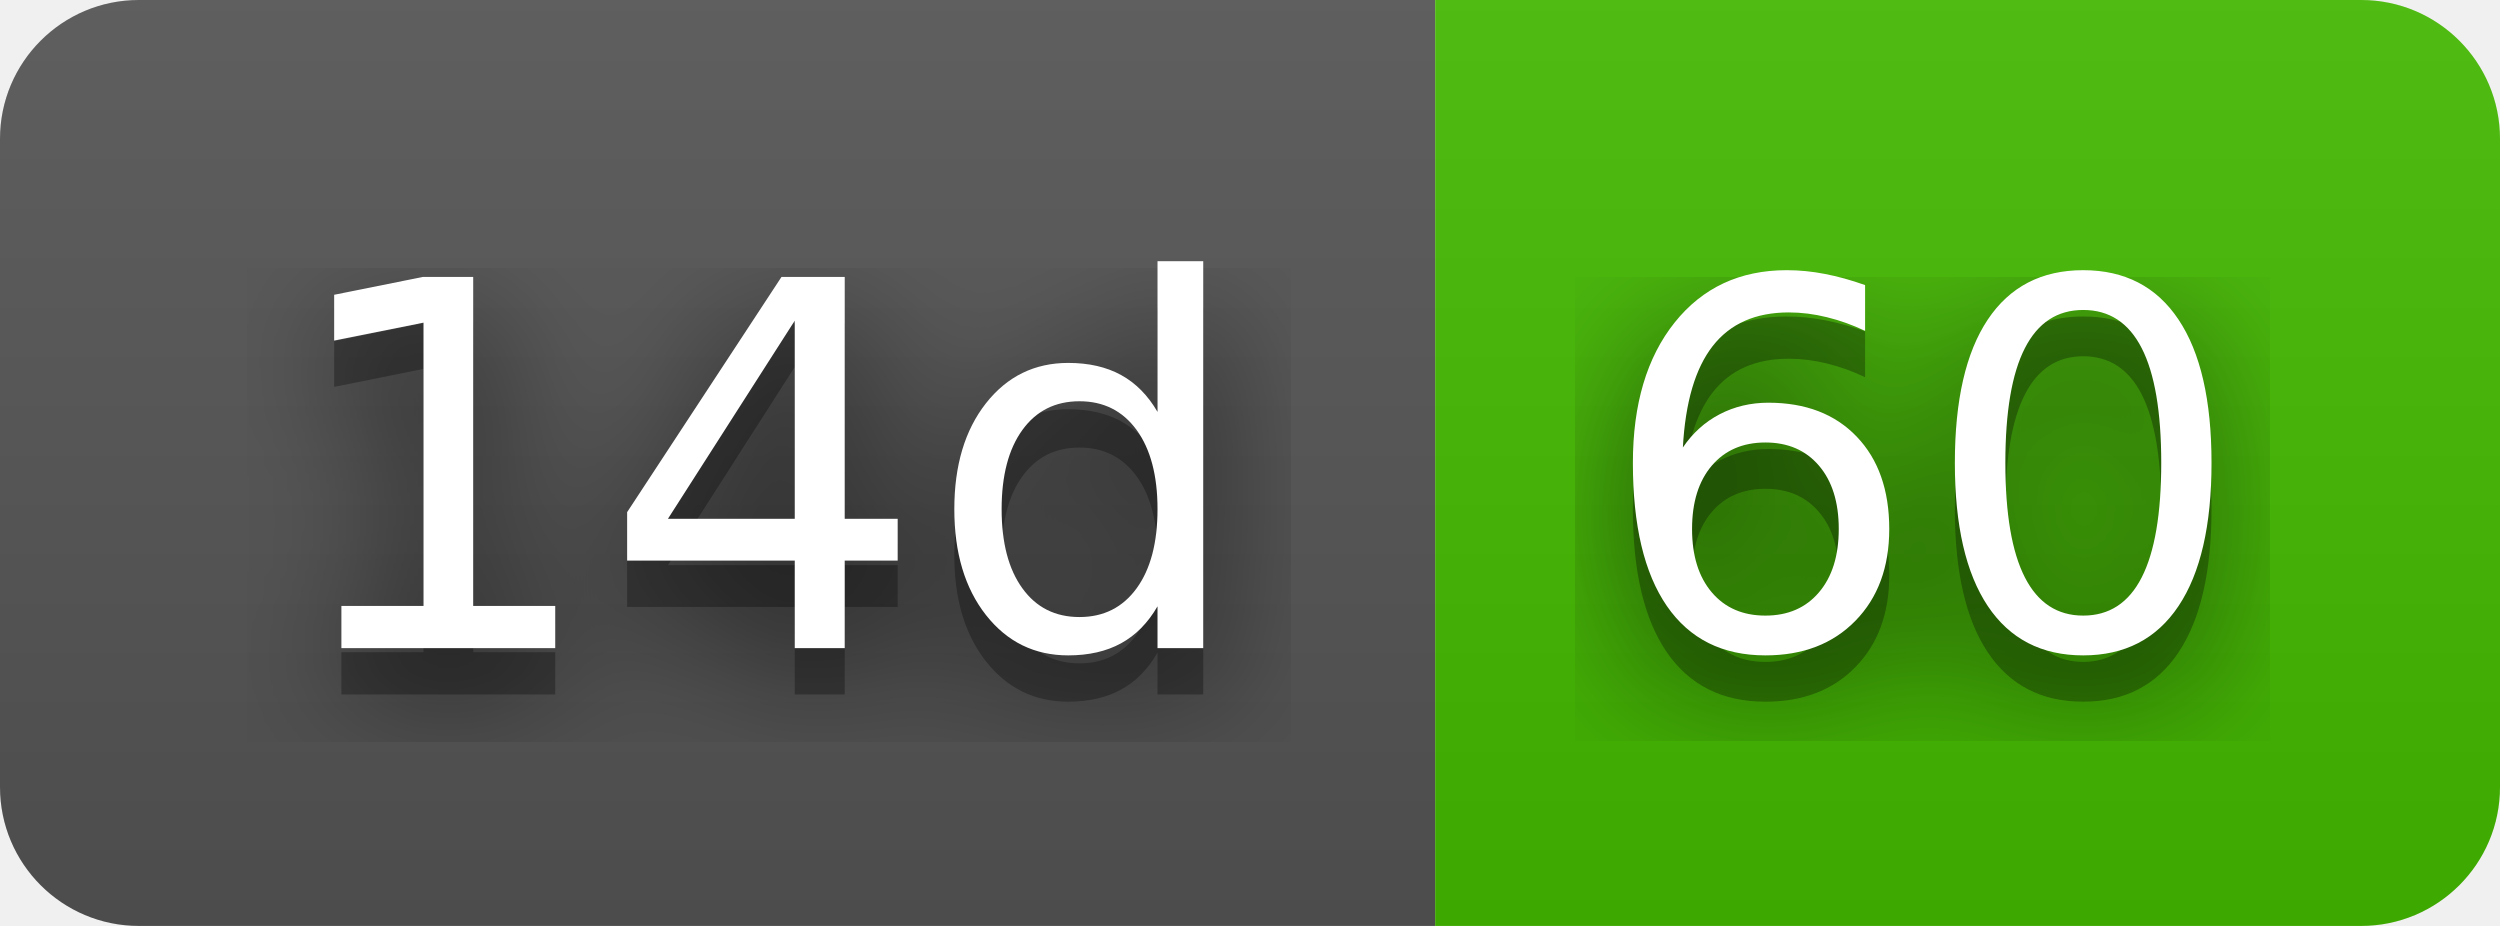
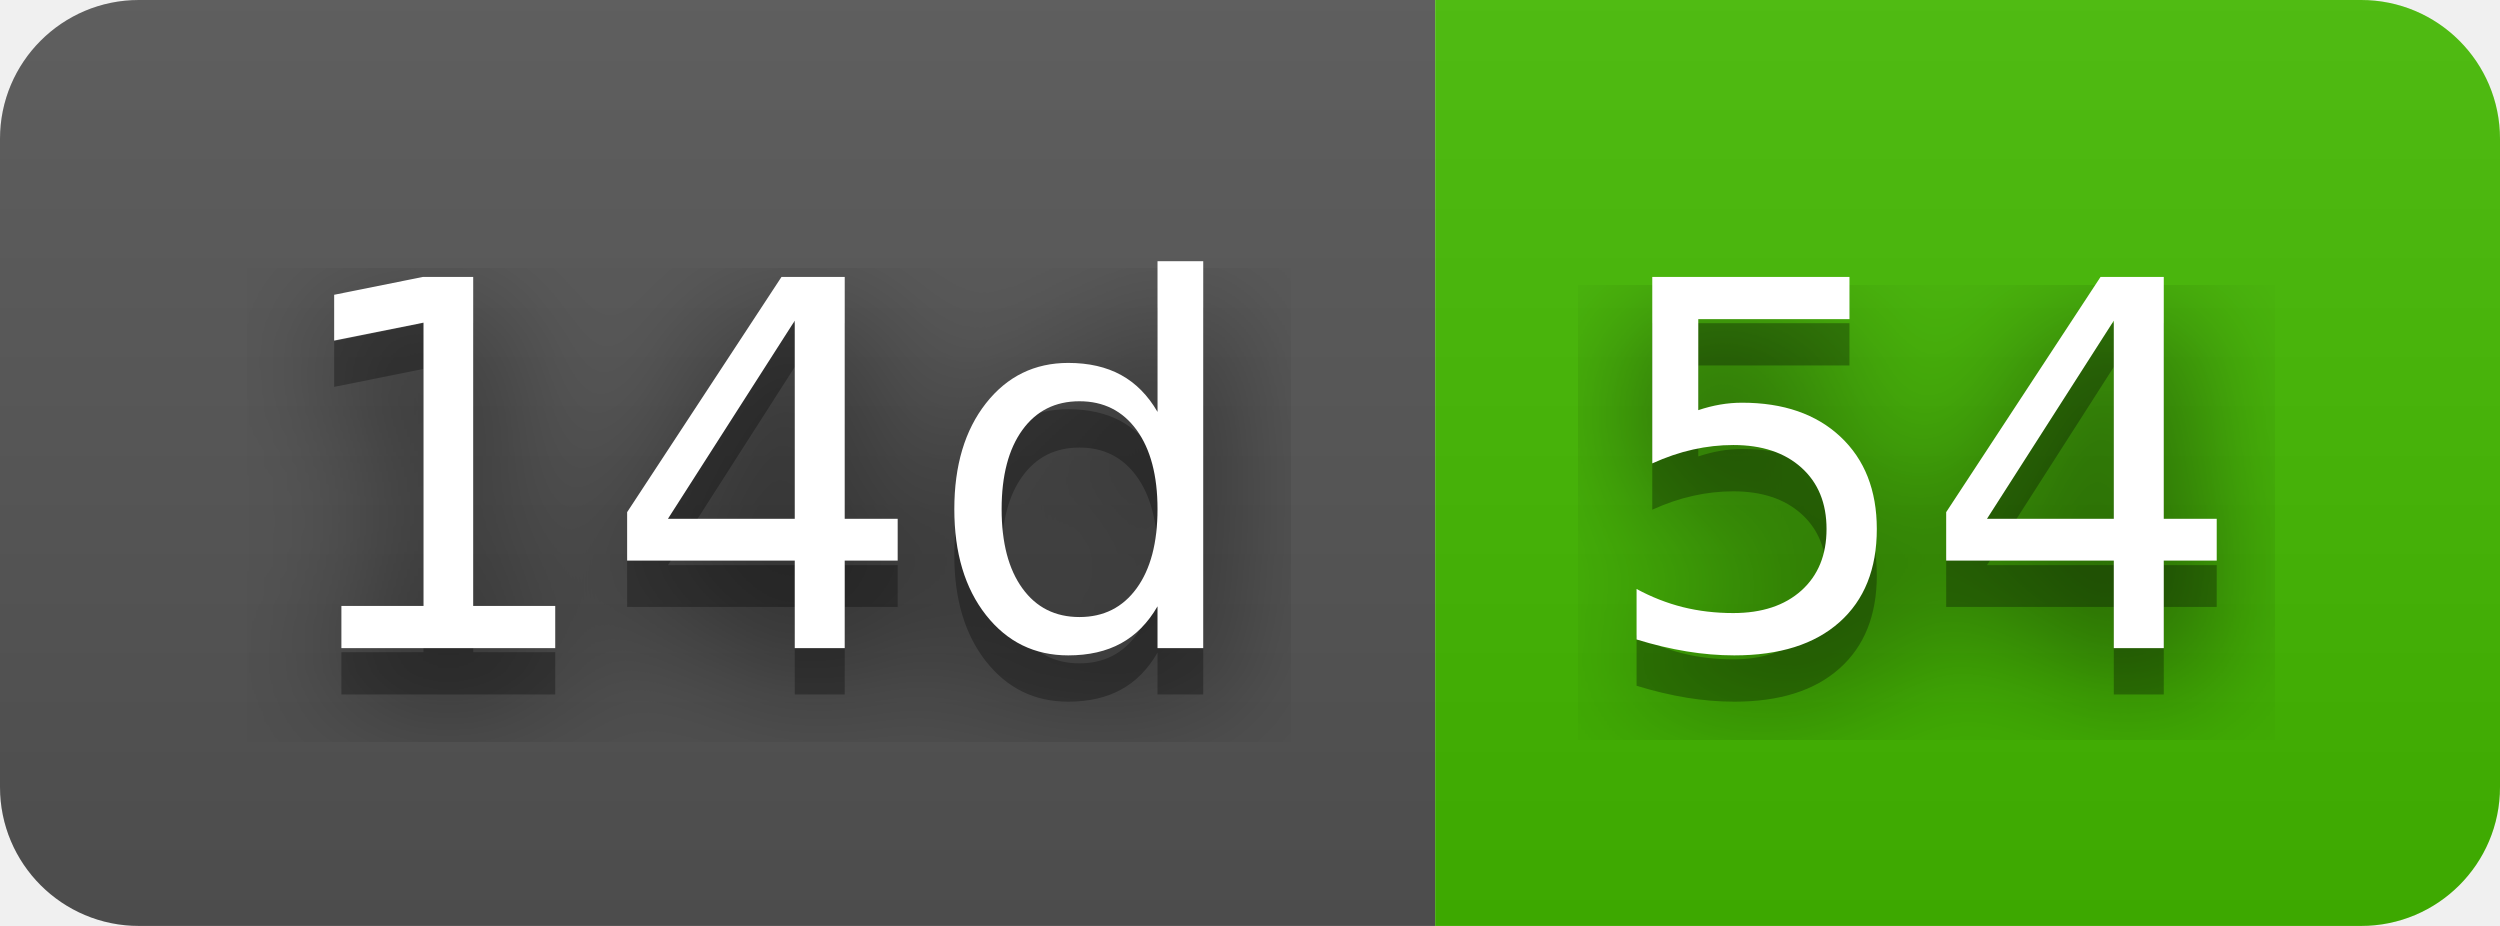
- <svg xmlns="http://www.w3.org/2000/svg" width="54" height="20" role="img" aria-label="14d: 60">
+ <svg xmlns="http://www.w3.org/2000/svg" width="54" height="20" role="img" aria-label="14d: 54">
  <filter id="blur">
    <feGaussianBlur stdDeviation="16" />
  </filter>
  <linearGradient id="s" x2="0" y2="100%">
    <stop offset="0" stop-color="#bbb" stop-opacity=".1" />
    <stop offset="1" stop-opacity=".1" />
  </linearGradient>
  <clipPath id="r">
    <rect width="54" height="20" rx="3" />
  </clipPath>
  <g clip-path="url(#r)">
    <rect width="31" height="20" fill="#555" />
    <rect x="31" width="23" height="20" fill="#4b0" />
    <rect width="54" height="20" fill="url(#s)" />
  </g>
  <g fill="#fff" text-anchor="middle" font-family="Verdana,Geneva,DejaVu Sans,sans-serif" text-rendering="geometricPrecision" font-size="110">
    <g transform="scale(.1)">
      <g aria-hidden="true" fill="#010101">
        <text x="165" y="150" fill-opacity=".8" filter="url(#blur)" textLength="210">14d</text>
        <text x="165" y="150" fill-opacity=".3" textLength="210">14d</text>
      </g>
      <text x="165" y="140" textLength="210">14d</text>
    </g>
    <g transform="scale(.1)">
      <g aria-hidden="true" fill="#010101">
-         <text x="415" y="150" fill-opacity=".8" filter="url(#blur)" textLength="130">60</text>
-         <text x="415" y="150" fill-opacity=".3" textLength="130">60</text>
+         <text x="415" y="150" fill-opacity=".8" filter="url(#blur)" textLength="130">54</text>
+         <text x="415" y="150" fill-opacity=".3" textLength="130">54</text>
      </g>
-       <text x="415" y="140" textLength="130">60</text>
+       <text x="415" y="140" textLength="130">54</text>
    </g>
  </g>
</svg>
